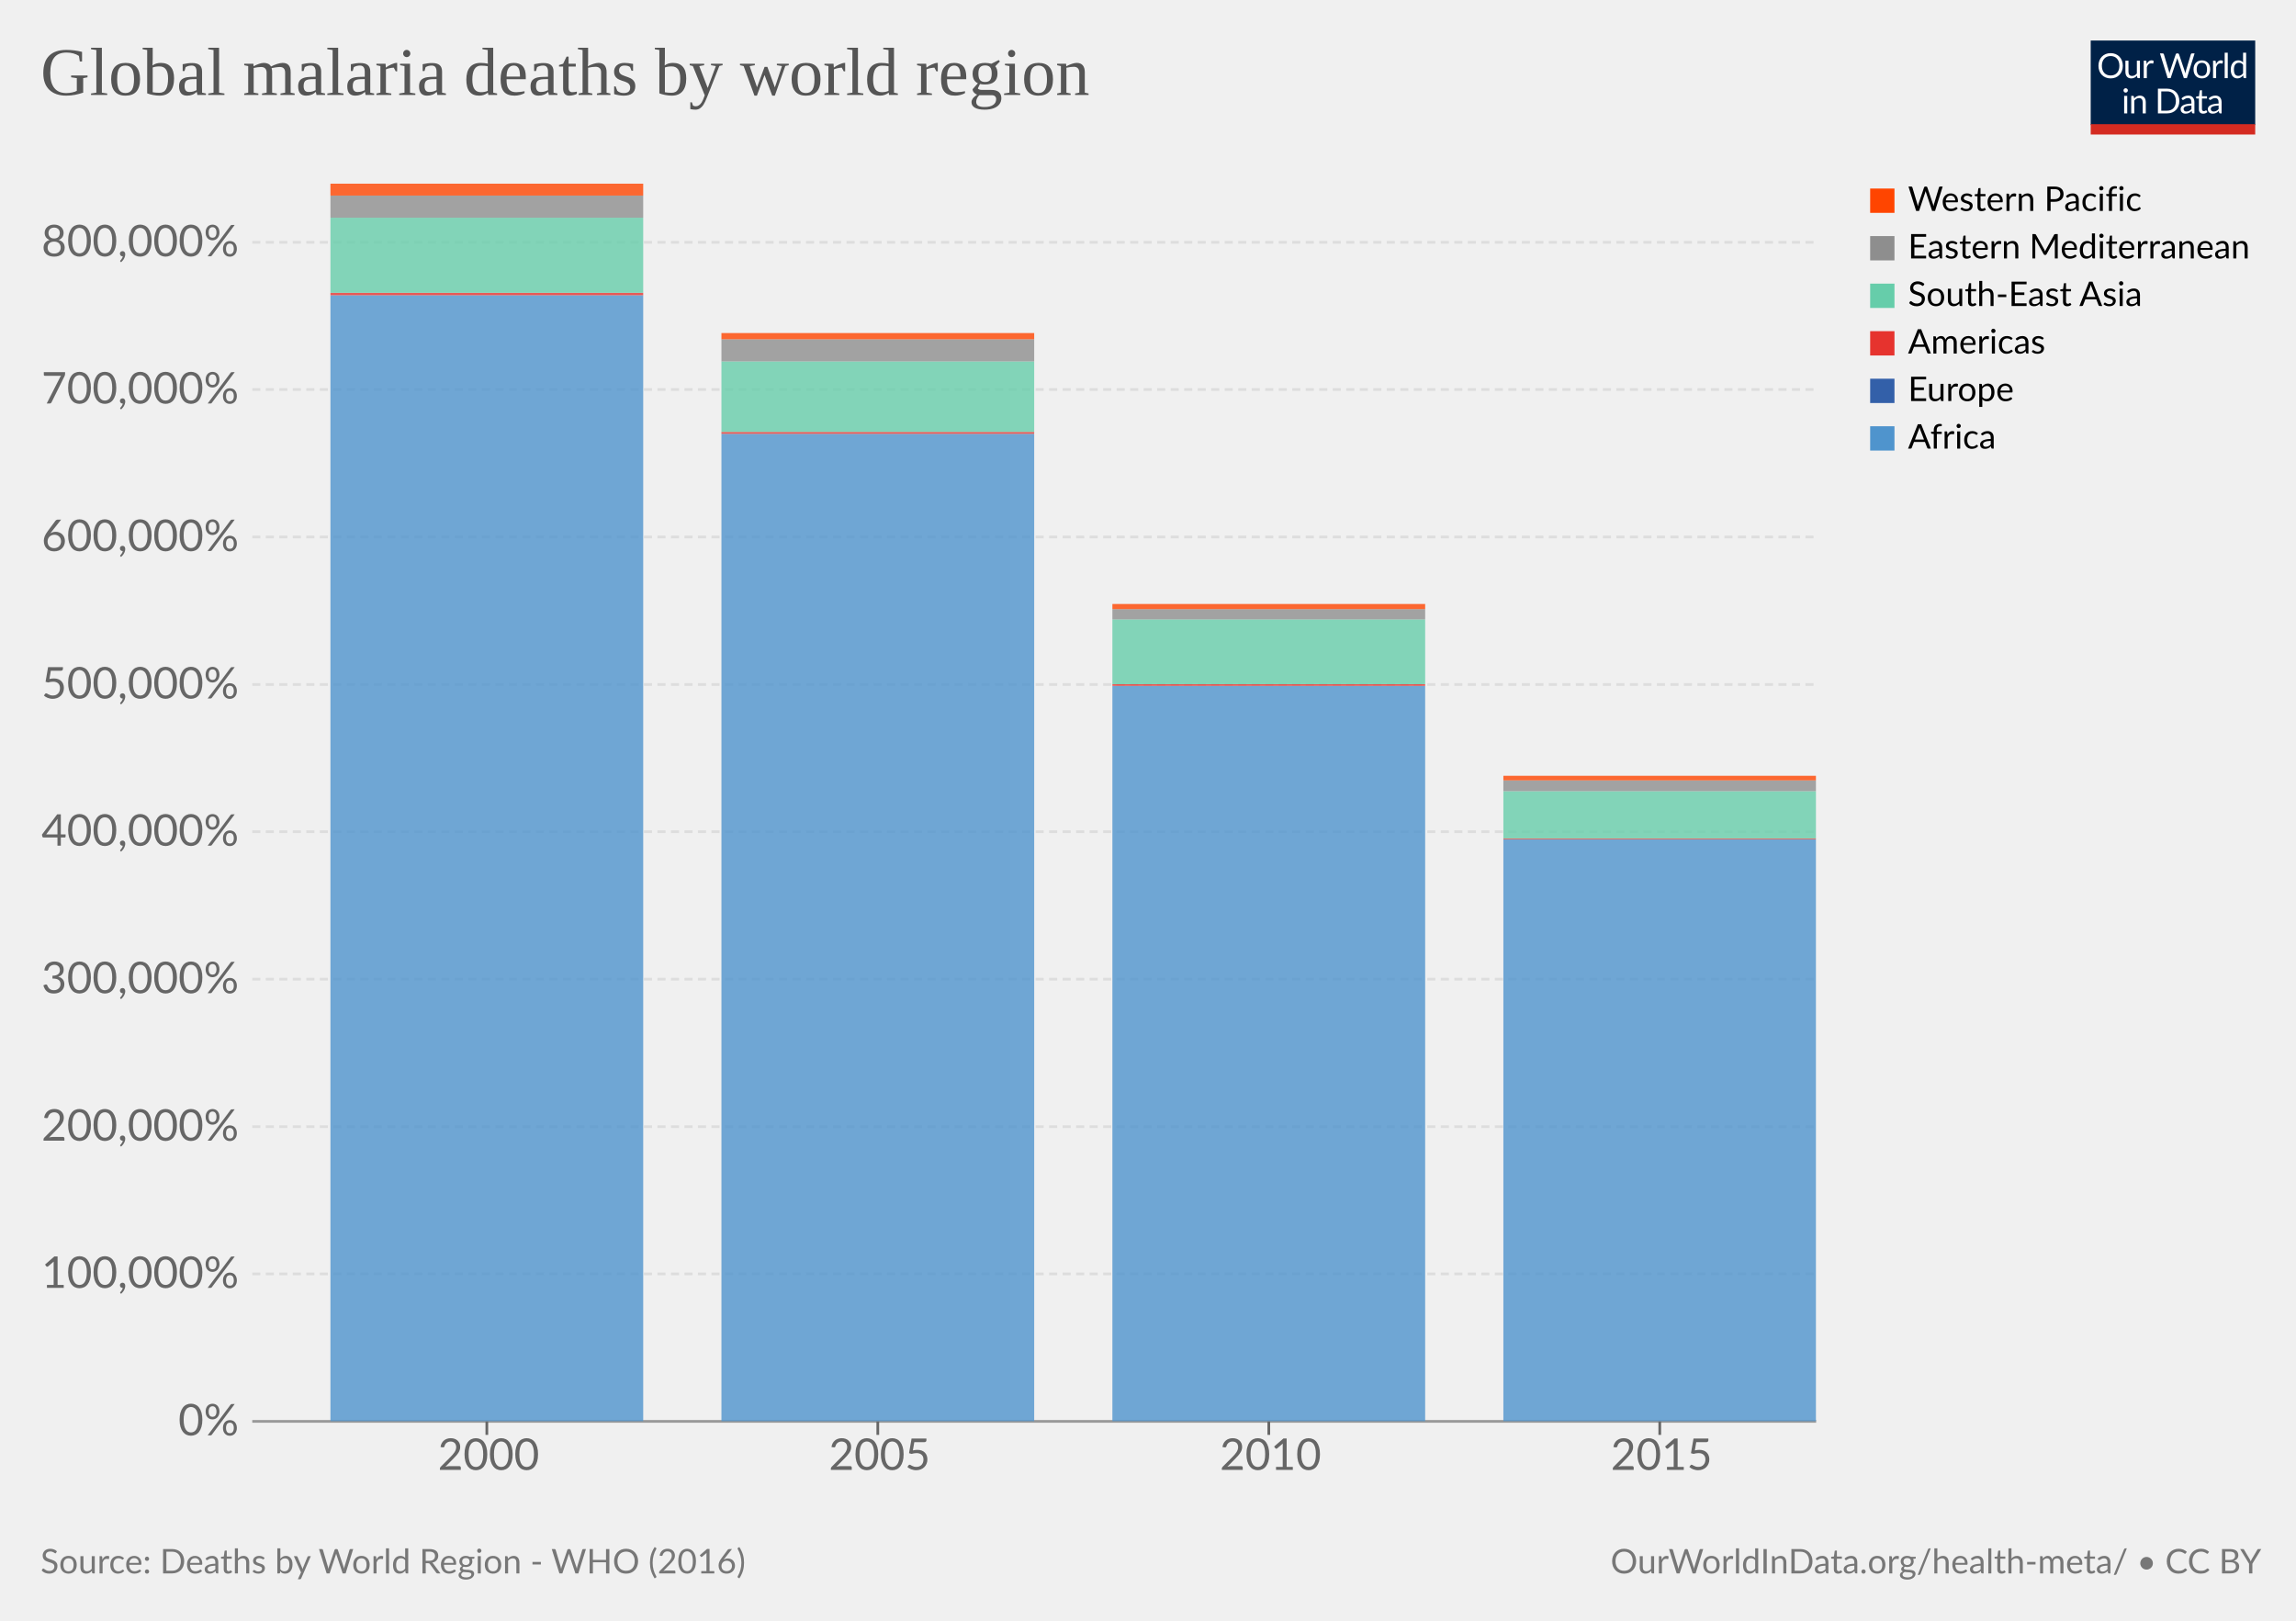
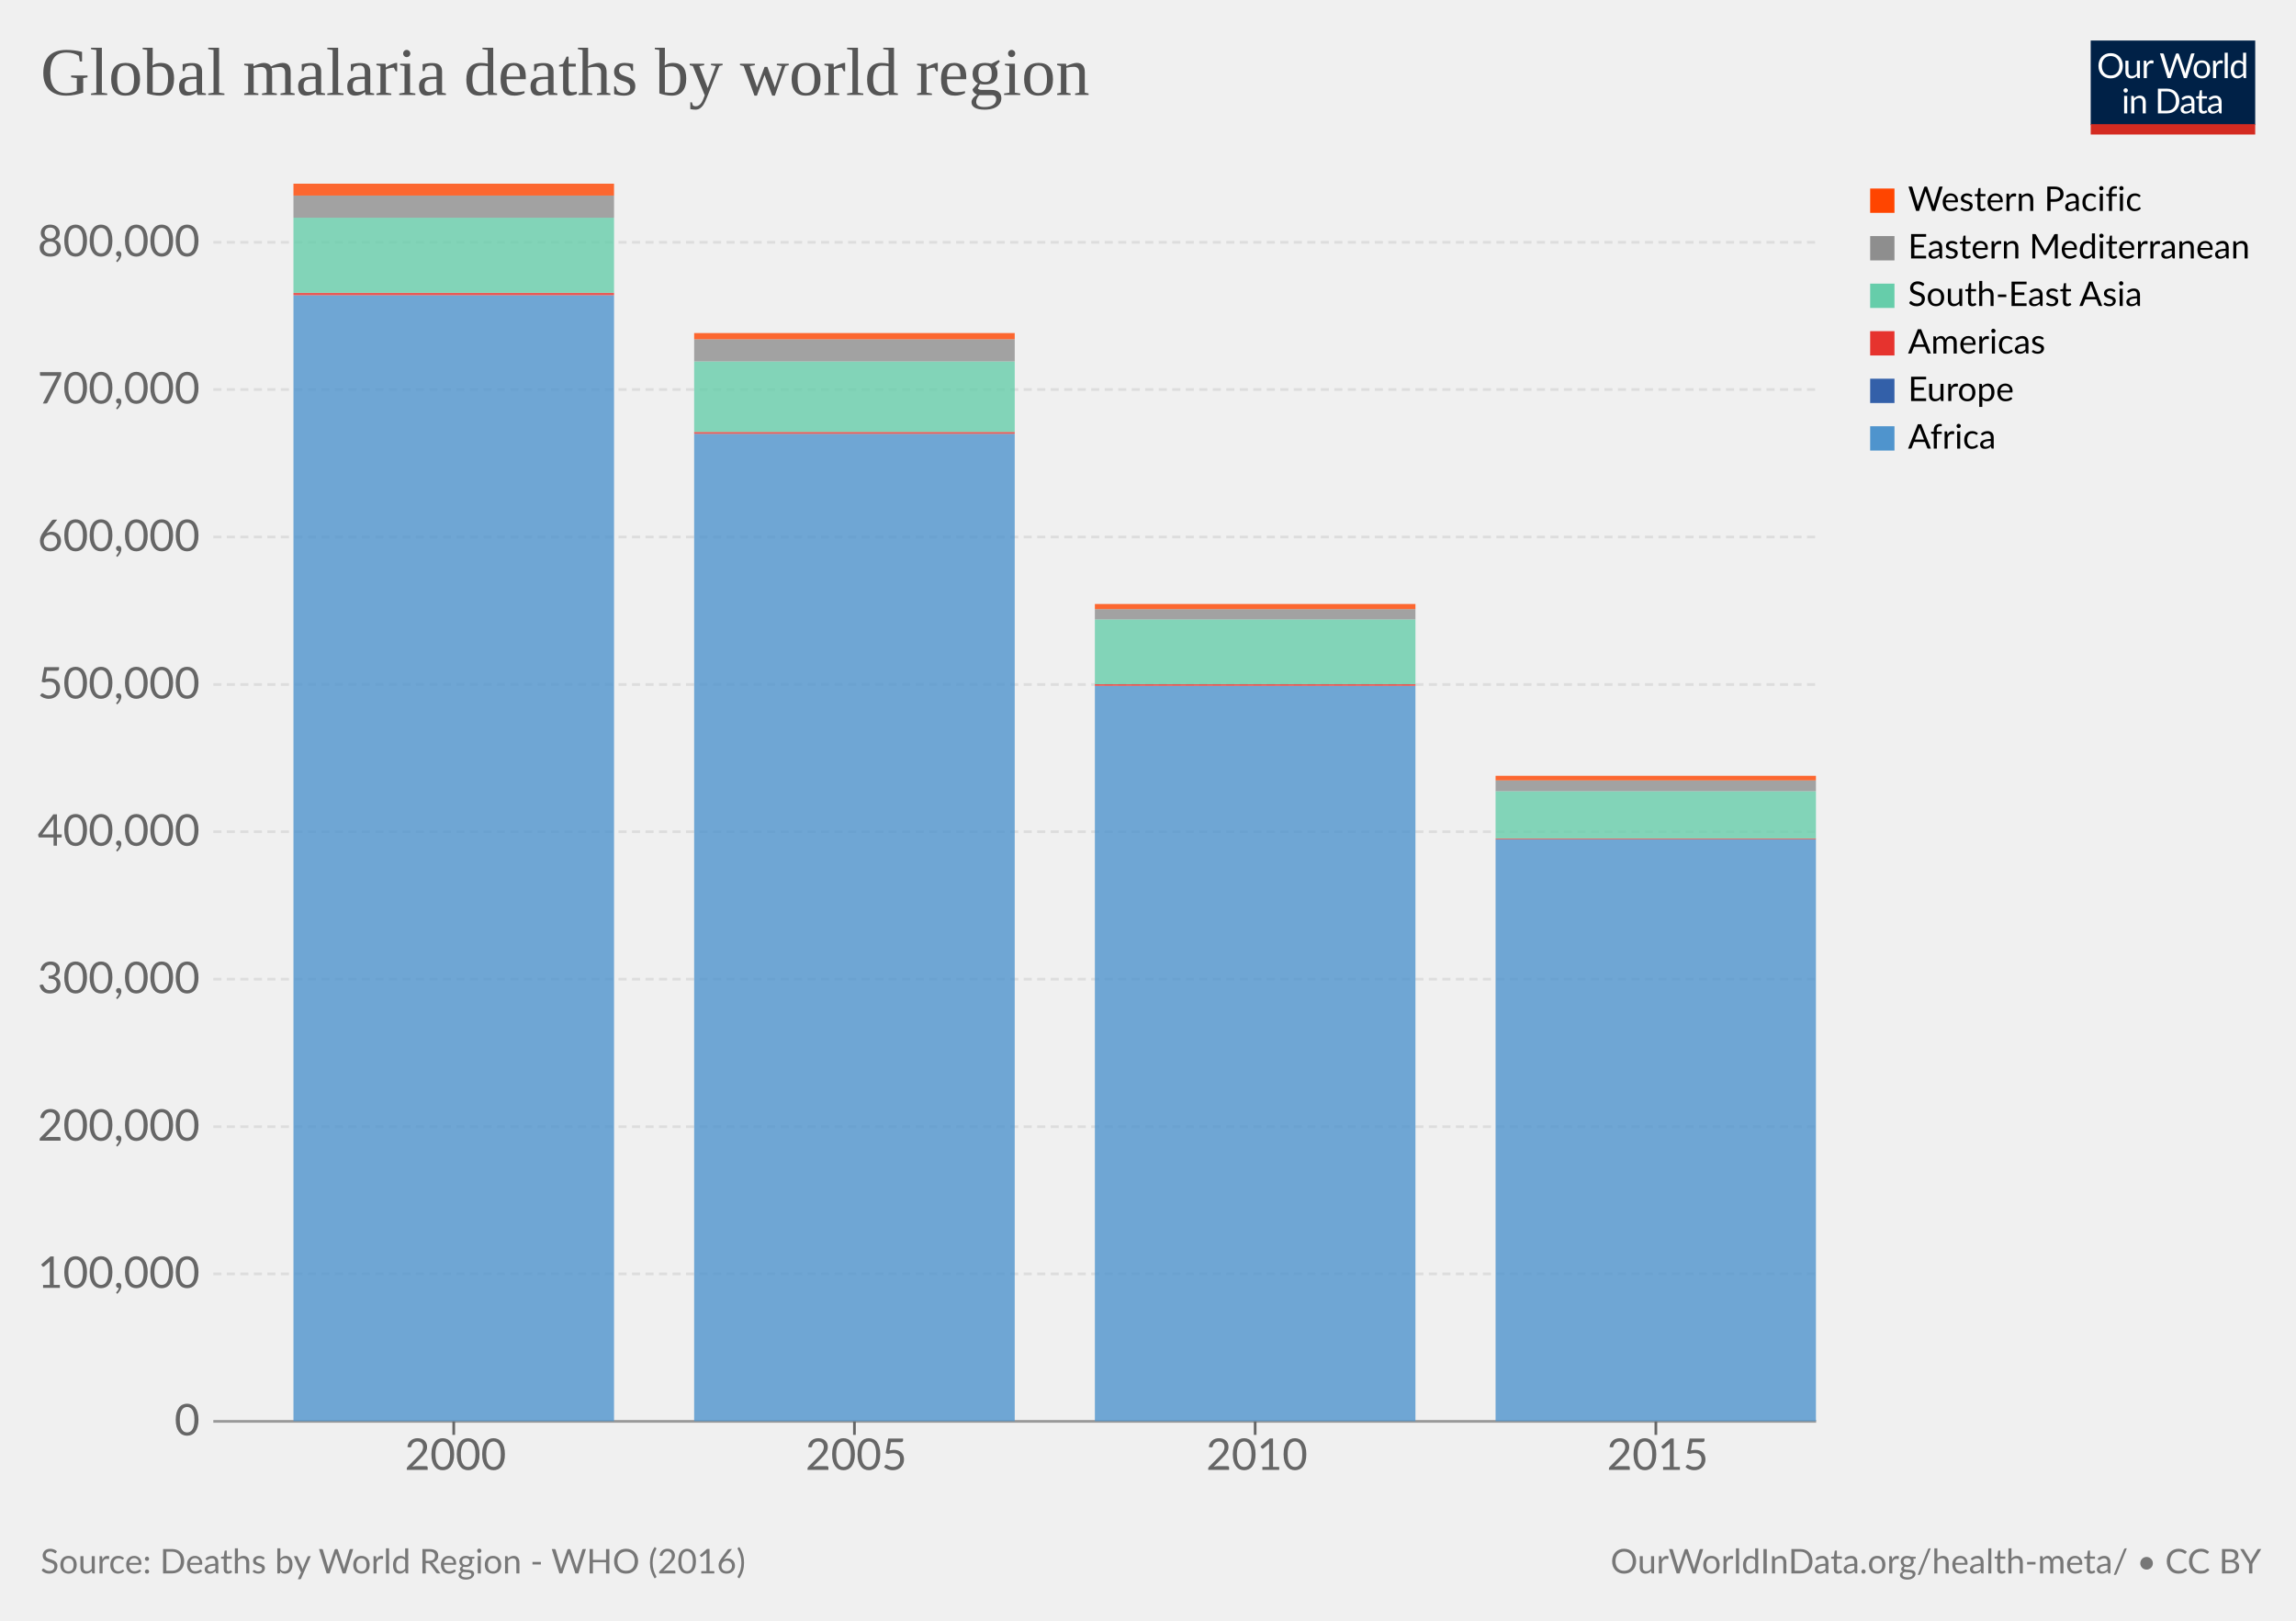
<svg xmlns="http://www.w3.org/2000/svg" version="1.1" style="background-color:#fff;-webkit-font-smoothing:antialiased" width="850" height="600" viewBox="0 0 850 600" font-family="Lato,'Helvetica Neue',Helvetica,Arial,sans-serif" font-size="18" text-rendering="geometricPrecision">
  <g class="HeaderView">
    <g transform="matrix(.29 0 0 .29 774 15)">
      <svg className="owidLog" width="210" height="120" viewBox="0 0 210 120" fill="none">
        <g clip-path="url(#clip0)">
          <path d="M0 0h210v107.89H0V0z" fill="#002147" />
          <path d="M40.98 32.25c0 2.36-.38 4.53-1.12 6.51a14.26 14.26 0 01-8.1 8.4c-1.9.78-4.02 1.17-6.34 1.17a16.6 16.6 0 01-6.33-1.17 14.31 14.31 0 01-8.08-8.4 18.29 18.29 0 01-1.12-6.51c0-2.36.38-4.53 1.12-6.5.75-1.97 1.8-3.67 3.17-5.1a14.32 14.32 0 014.9-3.34c1.92-.8 4.03-1.19 6.34-1.19 2.32 0 4.43.4 6.34 1.19 1.92.8 3.56 1.9 4.93 3.34a14.87 14.87 0 013.17 5.1 18.1 18.1 0 011.12 6.5zm-4.38 0c0-1.94-.26-3.68-.8-5.22a10.91 10.91 0 00-2.24-3.89 9.68 9.68 0 00-3.52-2.46 11.95 11.95 0 00-4.62-.86c-1.68 0-3.21.28-4.6.86a9.88 9.88 0 00-3.54 2.46 10.91 10.91 0 00-2.24 3.9c-.53 1.53-.8 3.27-.8 5.2 0 1.94.27 3.68.8 5.22a11.17 11.17 0 002.24 3.9 10.01 10.01 0 003.55 2.44c1.38.56 2.9.83 4.6.83s3.24-.27 4.61-.83a9.8 9.8 0 003.52-2.44 11.17 11.17 0 002.25-3.9c.53-1.54.8-3.28.8-5.21zm26.22-6.54V48H60.5c-.56 0-.9-.27-1.05-.81l-.31-2.4a12.45 12.45 0 01-3.26 2.6c-1.2.64-2.58.96-4.13.96-1.22 0-2.3-.2-3.24-.6a6.52 6.52 0 01-2.33-1.7 7.37 7.37 0 01-1.43-2.67c-.3-1.04-.46-2.2-.46-3.45V25.7h3.91v14.22c0 1.68.38 2.99 1.15 3.91.77.93 1.96 1.39 3.54 1.39 1.16 0 2.24-.27 3.23-.82a10.42 10.42 0 002.8-2.28V25.7h3.91zm8.61 4.47a9.94 9.94 0 012.6-3.56 5.64 5.64 0 013.76-1.3c.47 0 .92.05 1.34.15.44.1.83.27 1.17.49l-.3 2.92c-.09.37-.3.55-.66.55-.2 0-.5-.04-.9-.13a6.21 6.21 0 00-3.24.18 4.23 4.23 0 00-1.47.92c-.42.4-.81.9-1.17 1.5-.33.58-.64 1.26-.92 2.02V48H67.7V25.71h2.25c.42 0 .72.08.88.25.16.16.27.44.33.83l.26 3.39zm61.16-13.7L122.75 48h-3.82l-7.99-24.05a21.95 21.95 0 01-.42-1.58 38.36 38.36 0 01-.44 1.58L102.05 48h-3.83L88.4 16.47h3.54c.38 0 .7.1.95.29.26.2.43.43.5.73l6.52 21.9.28 1.28.29 1.46.3-1.46.38-1.27 7.41-21.91c.1-.25.26-.48.51-.69.27-.22.58-.33.95-.33h1.23c.38 0 .69.1.92.29a1.77 1.77 0 01.53.73l7.4 21.9a28.4 28.4 0 01.68 2.62 29.52 29.52 0 01.52-2.61l6.54-21.91a1.31 1.31 0 01.48-.7c.27-.21.58-.32.95-.32h3.32zm9.35 8.88c1.63 0 3.1.27 4.4.82a9.43 9.43 0 015.46 5.94c.5 1.4.74 2.98.74 4.73 0 1.76-.25 3.34-.74 4.75a9.43 9.43 0 01-5.46 5.92c-1.3.52-2.77.79-4.4.79-1.64 0-3.12-.27-4.44-.8a9.42 9.42 0 01-3.35-2.3c-.92-1-1.63-2.2-2.13-3.61-.49-1.41-.73-3-.73-4.75s.24-3.33.73-4.73c.5-1.43 1.2-2.64 2.13-3.63a9.4 9.4 0 013.35-2.31c1.32-.55 2.8-.82 4.44-.82zm0 19.89c2.2 0 3.84-.73 4.93-2.2 1.08-1.48 1.63-3.54 1.63-6.18 0-2.66-.55-4.72-1.63-6.2-1.09-1.49-2.73-2.23-4.93-2.23-1.12 0-2.09.2-2.93.57a5.71 5.71 0 00-2.06 1.65 7.5 7.5 0 00-1.24 2.67c-.26 1.04-.4 2.22-.4 3.54 0 2.64.55 4.7 1.64 6.18 1.1 1.47 2.76 2.2 4.99 2.2zm17.97-15.07a9.94 9.94 0 012.6-3.56 5.64 5.64 0 013.76-1.3c.47 0 .91.05 1.34.15.44.1.83.27 1.16.49l-.28 2.92c-.09.37-.31.55-.66.55-.2 0-.5-.04-.9-.13a6.2 6.2 0 00-3.24.18 4.23 4.23 0 00-1.47.92c-.43.4-.82.9-1.17 1.5a13.1 13.1 0 00-.92 2.02V48h-3.94V25.71h2.24c.43 0 .72.08.88.25.17.16.28.44.33.83l.27 3.39zm15.04-14.59V48h-3.92V15.6h3.92zm19.55 15.43a6.22 6.22 0 00-2.38-2.05 6.7 6.7 0 00-2.86-.6c-2.07 0-3.66.75-4.77 2.23-1.12 1.48-1.68 3.6-1.68 6.33 0 1.46.13 2.7.38 3.74a7.29 7.29 0 001.1 2.56 4.35 4.35 0 001.78 1.45c.7.3 1.5.46 2.4.46 1.29 0 2.41-.3 3.36-.88a9.6 9.6 0 002.67-2.49V31.02zm3.91-15.43V48h-2.33c-.56 0-.9-.27-1.06-.81l-.35-2.71a12.13 12.13 0 01-3.25 2.77 8.28 8.28 0 01-4.23 1.06 7.31 7.31 0 01-6.14-2.9c-.73-.96-1.3-2.15-1.69-3.57a18.35 18.35 0 01.07-9.48 11.29 11.29 0 011.89-3.7 8.7 8.7 0 017.06-3.34 7.96 7.96 0 016.12 2.62V15.59h3.91zM46.61 70.71V93H42.7V70.71h3.91zm.84-7c0 .39-.08.75-.24 1.09a2.81 2.81 0 01-1.52 1.47 2.67 2.67 0 01-2.16 0 2.9 2.9 0 01-1.45-1.47 2.67 2.67 0 010-2.16c.15-.35.35-.65.6-.9.25-.27.53-.47.85-.62a2.67 2.67 0 012.16 0c.35.15.65.35.9.62.27.25.47.55.62.9.16.34.24.7.24 1.08zm7.97 10.24c.49-.54 1-1.04 1.54-1.48a9.85 9.85 0 013.66-1.84 8.96 8.96 0 015.43.35c.94.4 1.72.97 2.33 1.71a7.36 7.36 0 011.43 2.67c.32 1.04.49 2.19.49 3.45V93h-3.94V78.81c0-1.69-.4-3-1.17-3.92-.76-.93-1.93-1.4-3.5-1.4a6.6 6.6 0 00-3.25.83c-1 .56-1.92 1.31-2.77 2.27V93h-3.94V70.71h2.35c.56 0 .9.28 1.04.82l.3 2.42zm57.7 3.3c0 2.36-.37 4.5-1.11 6.44a14.3 14.3 0 01-3.17 4.98 14.1 14.1 0 01-4.93 3.2c-1.9.76-4.02 1.13-6.33 1.13H85.8V61.47h11.77c2.31 0 4.42.39 6.33 1.15a13.8 13.8 0 018.1 8.18 17.75 17.75 0 011.12 6.45zm-4.37 0c0-1.94-.26-3.67-.8-5.2a10.94 10.94 0 00-2.23-3.87 9.57 9.57 0 00-3.53-2.42 12.23 12.23 0 00-4.61-.83h-7.5v24.62h7.5c1.7 0 3.24-.28 4.61-.84a9.7 9.7 0 003.53-2.4 10.94 10.94 0 002.24-3.87c.53-1.53.8-3.26.8-5.2zm19.8 5.72c-1.8.06-3.34.2-4.62.44-1.26.22-2.3.51-3.1.88-.8.36-1.37.8-1.74 1.3-.35.5-.53 1.05-.53 1.67 0 .58.1 1.1.3 1.52a3 3 0 00.76 1.05c.34.27.73.46 1.17.6a6.13 6.13 0 001.45.17 7.28 7.28 0 003.5-.81 11.95 11.95 0 002.82-2.2v-4.62zm-12.65-9.11a12.73 12.73 0 013.98-2.66c1.43-.59 3-.88 4.73-.88 1.25 0 2.36.2 3.33.61a6.81 6.81 0 013.94 4.38c.33 1.04.5 2.19.5 3.43V93h-1.74a1.8 1.8 0 01-.88-.18c-.2-.13-.36-.38-.48-.74l-.44-2.12-1.72 1.46a9.48 9.48 0 01-3.74 1.7c-.69.15-1.46.23-2.3.23-.87 0-1.69-.12-2.45-.35a5.34 5.34 0 01-3.34-2.93 6.64 6.64 0 01-.49-2.64c0-.88.25-1.72.73-2.53a6.33 6.33 0 012.35-2.17c1.09-.63 2.5-1.15 4.25-1.54 1.75-.41 3.89-.65 6.42-.7v-1.75c0-1.73-.37-3.03-1.12-3.91-.75-.9-1.84-1.34-3.28-1.34-.97 0-1.78.12-2.44.37-.64.23-1.2.5-1.7.81l-1.23.82c-.33.23-.67.35-1 .35-.27 0-.5-.07-.69-.2a2.1 2.1 0 01-.48-.53l-.7-1.25zm27.67 19.5c-1.76 0-3.12-.5-4.07-1.48-.94-.98-1.41-2.4-1.41-4.25V74h-2.68a.9.9 0 01-.6-.2c-.16-.14-.24-.36-.24-.66v-1.56l3.65-.46.9-6.89a.9.9 0 01.29-.52.88.88 0 01.62-.22H142v7.67h6.44V74H142v13.38c0 .94.22 1.63.68 2.09.45.45 1.04.68 1.76.68a3.21 3.21 0 001.85-.53l.55-.35c.16-.12.3-.18.41-.18.2 0 .4.13.55.38l1.15 1.87a7.45 7.45 0 01-2.44 1.5 8.53 8.53 0 01-2.95.52zm19.68-10.4c-1.8.07-3.34.21-4.62.45-1.26.22-2.3.51-3.1.88-.8.36-1.37.8-1.74 1.3-.35.5-.53 1.05-.53 1.67 0 .58.1 1.1.3 1.52a2.9 2.9 0 00.76 1.05c.34.27.73.46 1.17.6a6.13 6.13 0 001.45.17 7.3 7.3 0 003.5-.81 12.04 12.04 0 002.82-2.2v-4.62zm-12.65-9.1a12.72 12.72 0 013.99-2.66c1.42-.59 3-.88 4.72-.88 1.25 0 2.36.2 3.33.61a6.81 6.81 0 013.94 4.38c.33 1.04.5 2.19.5 3.43V93h-1.74a1.8 1.8 0 01-.88-.18c-.2-.13-.36-.38-.48-.74l-.44-2.12-1.72 1.46a9.48 9.48 0 01-3.74 1.7c-.69.15-1.46.23-2.3.23-.87 0-1.69-.12-2.45-.35a5.33 5.33 0 01-3.34-2.93 6.62 6.62 0 01-.49-2.64c0-.88.25-1.72.73-2.53a6.33 6.33 0 012.35-2.17c1.09-.63 2.5-1.15 4.25-1.54a31.2 31.2 0 016.42-.7v-1.75c0-1.73-.37-3.03-1.12-3.91-.75-.9-1.84-1.34-3.28-1.34-.97 0-1.78.12-2.44.37-.64.23-1.2.5-1.7.81l-1.22.82c-.34.23-.68.35-1.02.35-.26 0-.49-.07-.68-.2a1.88 1.88 0 01-.48-.53l-.7-1.25zM40.98 32.25c0 2.36-.38 4.53-1.12 6.51a14.26 14.26 0 01-8.1 8.4c-1.9.78-4.02 1.17-6.34 1.17a16.6 16.6 0 01-6.33-1.17 14.31 14.31 0 01-8.08-8.4 18.29 18.29 0 01-1.12-6.51c0-2.36.38-4.53 1.12-6.5.75-1.97 1.8-3.67 3.17-5.1a14.32 14.32 0 014.9-3.34c1.92-.8 4.03-1.19 6.34-1.19 2.32 0 4.43.4 6.34 1.19 1.92.8 3.56 1.9 4.93 3.34a14.87 14.87 0 013.17 5.1 18.1 18.1 0 011.12 6.5zm-4.38 0c0-1.94-.26-3.68-.8-5.22a10.91 10.91 0 00-2.24-3.89 9.68 9.68 0 00-3.52-2.46 11.95 11.95 0 00-4.62-.86c-1.68 0-3.21.28-4.6.86a9.88 9.88 0 00-3.54 2.46 10.91 10.91 0 00-2.24 3.9c-.53 1.53-.8 3.27-.8 5.2 0 1.94.27 3.68.8 5.22a11.17 11.17 0 002.24 3.9 10.01 10.01 0 003.55 2.44c1.38.56 2.9.83 4.6.83s3.24-.27 4.61-.83a9.8 9.8 0 003.52-2.44 11.17 11.17 0 002.25-3.9c.53-1.54.8-3.28.8-5.21zm26.22-6.54V48H60.5c-.56 0-.9-.27-1.05-.81l-.31-2.4a12.45 12.45 0 01-3.26 2.6c-1.2.64-2.58.96-4.13.96-1.22 0-2.3-.2-3.24-.6a6.52 6.52 0 01-2.33-1.7 7.37 7.37 0 01-1.43-2.67c-.3-1.04-.46-2.2-.46-3.45V25.7h3.91v14.22c0 1.68.38 2.99 1.15 3.91.77.93 1.96 1.39 3.54 1.39 1.16 0 2.24-.27 3.23-.82a10.42 10.42 0 002.8-2.28V25.7h3.91zm8.61 4.47a9.94 9.94 0 012.6-3.56 5.64 5.64 0 013.76-1.3c.47 0 .92.05 1.34.15.44.1.83.27 1.17.49l-.3 2.92c-.09.37-.3.55-.66.55-.2 0-.5-.04-.9-.13a6.21 6.21 0 00-3.24.18 4.23 4.23 0 00-1.47.92c-.42.4-.81.9-1.17 1.5-.33.58-.64 1.26-.92 2.02V48H67.7V25.71h2.25c.42 0 .72.08.88.25.16.16.27.44.33.83l.26 3.39zm61.16-13.7L122.75 48h-3.82l-7.99-24.05a21.95 21.95 0 01-.42-1.58 38.36 38.36 0 01-.44 1.58L102.05 48h-3.83L88.4 16.47h3.54c.38 0 .7.1.95.29.26.2.43.43.5.73l6.52 21.9.28 1.28.29 1.46.3-1.46.38-1.27 7.41-21.91c.1-.25.26-.48.51-.69.27-.22.58-.33.95-.33h1.23c.38 0 .69.1.92.29a1.77 1.77 0 01.53.73l7.4 21.9a28.4 28.4 0 01.68 2.62 29.52 29.52 0 01.52-2.61l6.54-21.91a1.31 1.31 0 01.48-.7c.27-.21.58-.32.95-.32h3.32zm9.35 8.88c1.63 0 3.1.27 4.4.82a9.43 9.43 0 015.46 5.94c.5 1.4.74 2.98.74 4.73 0 1.76-.25 3.34-.74 4.75a9.43 9.43 0 01-5.46 5.92c-1.3.52-2.77.79-4.4.79-1.64 0-3.12-.27-4.44-.8a9.42 9.42 0 01-3.35-2.3c-.92-1-1.63-2.2-2.13-3.61-.49-1.41-.73-3-.73-4.75s.24-3.33.73-4.73c.5-1.43 1.2-2.64 2.13-3.63a9.4 9.4 0 013.35-2.31c1.32-.55 2.8-.82 4.44-.82zm0 19.89c2.2 0 3.84-.73 4.93-2.2 1.08-1.48 1.63-3.54 1.63-6.18 0-2.66-.55-4.72-1.63-6.2-1.09-1.49-2.73-2.23-4.93-2.23-1.12 0-2.09.2-2.93.57a5.71 5.71 0 00-2.06 1.65 7.5 7.5 0 00-1.24 2.67c-.26 1.04-.4 2.22-.4 3.54 0 2.64.55 4.7 1.64 6.18 1.1 1.47 2.76 2.2 4.99 2.2zm17.97-15.07a9.94 9.94 0 012.6-3.56 5.64 5.64 0 013.76-1.3c.47 0 .91.05 1.34.15.44.1.83.27 1.16.49l-.28 2.92c-.09.37-.31.55-.66.55-.2 0-.5-.04-.9-.13a6.2 6.2 0 00-3.24.18 4.23 4.23 0 00-1.47.92c-.43.4-.82.9-1.17 1.5a13.1 13.1 0 00-.92 2.02V48h-3.94V25.71h2.24c.43 0 .72.08.88.25.17.16.28.44.33.83l.27 3.39zm15.04-14.59V48h-3.92V15.6h3.92zm19.55 15.43a6.22 6.22 0 00-2.38-2.05 6.7 6.7 0 00-2.86-.6c-2.07 0-3.66.75-4.77 2.23-1.12 1.48-1.68 3.6-1.68 6.33 0 1.46.13 2.7.38 3.74a7.29 7.29 0 001.1 2.56 4.35 4.35 0 001.78 1.45c.7.3 1.5.46 2.4.46 1.29 0 2.41-.3 3.36-.88a9.6 9.6 0 002.67-2.49V31.02zm3.91-15.43V48h-2.33c-.56 0-.9-.27-1.06-.81l-.35-2.71a12.13 12.13 0 01-3.25 2.77 8.28 8.28 0 01-4.23 1.06 7.31 7.31 0 01-6.14-2.9c-.73-.96-1.3-2.15-1.69-3.57a18.35 18.35 0 01.07-9.48 11.29 11.29 0 011.89-3.7 8.7 8.7 0 017.06-3.34 7.96 7.96 0 016.12 2.62V15.59h3.91zM46.61 70.71V93H42.7V70.71h3.91zm.84-7c0 .39-.08.75-.24 1.09a2.81 2.81 0 01-1.52 1.47 2.67 2.67 0 01-2.16 0 2.9 2.9 0 01-1.45-1.47 2.67 2.67 0 010-2.16c.15-.35.35-.65.6-.9.25-.27.53-.47.85-.62a2.67 2.67 0 012.16 0c.35.15.65.35.9.62.27.25.47.55.62.9.16.34.24.7.24 1.08zm7.97 10.24c.49-.54 1-1.04 1.54-1.48a9.85 9.85 0 013.66-1.84 8.96 8.96 0 015.43.35c.94.4 1.72.97 2.33 1.71a7.36 7.36 0 011.43 2.67c.32 1.04.49 2.19.49 3.45V93h-3.94V78.81c0-1.69-.4-3-1.17-3.92-.76-.93-1.93-1.4-3.5-1.4a6.6 6.6 0 00-3.25.83c-1 .56-1.92 1.31-2.77 2.27V93h-3.94V70.71h2.35c.56 0 .9.28 1.04.82l.3 2.42zm57.7 3.3c0 2.36-.37 4.5-1.11 6.44a14.3 14.3 0 01-3.17 4.98 14.1 14.1 0 01-4.93 3.2c-1.9.76-4.02 1.13-6.33 1.13H85.8V61.47h11.77c2.31 0 4.42.39 6.33 1.15a13.8 13.8 0 018.1 8.18 17.75 17.75 0 011.12 6.45zm-4.37 0c0-1.94-.26-3.67-.8-5.2a10.94 10.94 0 00-2.23-3.87 9.57 9.57 0 00-3.53-2.42 12.23 12.23 0 00-4.61-.83h-7.5v24.62h7.5c1.7 0 3.24-.28 4.61-.84a9.7 9.7 0 003.53-2.4 10.94 10.94 0 002.24-3.87c.53-1.53.8-3.26.8-5.2zm19.8 5.72c-1.8.06-3.34.2-4.62.44-1.26.22-2.3.51-3.1.88-.8.36-1.37.8-1.74 1.3-.35.5-.53 1.05-.53 1.67 0 .58.1 1.1.3 1.52a3 3 0 00.76 1.05c.34.27.73.46 1.17.6a6.13 6.13 0 001.45.17 7.28 7.28 0 003.5-.81 11.95 11.95 0 002.82-2.2v-4.62zm-12.65-9.11a12.73 12.73 0 013.98-2.66c1.43-.59 3-.88 4.73-.88 1.25 0 2.36.2 3.33.61a6.81 6.81 0 013.94 4.38c.33 1.04.5 2.19.5 3.43V93h-1.74a1.8 1.8 0 01-.88-.18c-.2-.13-.36-.38-.48-.74l-.44-2.12-1.72 1.46a9.48 9.48 0 01-3.74 1.7c-.69.15-1.46.23-2.3.23-.87 0-1.69-.12-2.45-.35a5.34 5.34 0 01-3.34-2.93 6.64 6.64 0 01-.49-2.64c0-.88.25-1.72.73-2.53a6.33 6.33 0 012.35-2.17c1.09-.63 2.5-1.15 4.25-1.54 1.75-.41 3.89-.65 6.42-.7v-1.75c0-1.73-.37-3.03-1.12-3.91-.75-.9-1.84-1.34-3.28-1.34-.97 0-1.78.12-2.44.37-.64.23-1.2.5-1.7.81l-1.23.82c-.33.23-.67.35-1 .35-.27 0-.5-.07-.69-.2a2.1 2.1 0 01-.48-.53l-.7-1.25zm27.67 19.5c-1.76 0-3.12-.5-4.07-1.48-.94-.98-1.41-2.4-1.41-4.25V74h-2.68a.9.9 0 01-.6-.2c-.16-.14-.24-.36-.24-.66v-1.56l3.65-.46.9-6.89a.9.9 0 01.29-.52.88.88 0 01.62-.22H142v7.67h6.44V74H142v13.38c0 .94.22 1.63.68 2.09.45.45 1.04.68 1.76.68a3.21 3.21 0 001.85-.53l.55-.35c.16-.12.3-.18.41-.18.2 0 .4.13.55.38l1.15 1.87a7.45 7.45 0 01-2.44 1.5 8.53 8.53 0 01-2.95.52zm19.68-10.4c-1.8.07-3.34.21-4.62.45-1.26.22-2.3.51-3.1.88-.8.36-1.37.8-1.74 1.3-.35.5-.53 1.05-.53 1.67 0 .58.1 1.1.3 1.52a2.9 2.9 0 00.76 1.05c.34.27.73.46 1.17.6a6.13 6.13 0 001.45.17 7.3 7.3 0 003.5-.81 12.04 12.04 0 002.82-2.2v-4.62zm-12.65-9.1a12.72 12.72 0 013.99-2.66c1.42-.59 3-.88 4.72-.88 1.25 0 2.36.2 3.33.61a6.81 6.81 0 013.94 4.38c.33 1.04.5 2.19.5 3.43V93h-1.74a1.8 1.8 0 01-.88-.18c-.2-.13-.36-.38-.48-.74l-.44-2.12-1.72 1.46a9.48 9.48 0 01-3.74 1.7c-.69.15-1.46.23-2.3.23-.87 0-1.69-.12-2.45-.35a5.33 5.33 0 01-3.34-2.93 6.62 6.62 0 01-.49-2.64c0-.88.25-1.72.73-2.53a6.33 6.33 0 012.35-2.17c1.09-.63 2.5-1.15 4.25-1.54a31.2 31.2 0 016.42-.7v-1.75c0-1.73-.37-3.03-1.12-3.91-.75-.9-1.84-1.34-3.28-1.34-.97 0-1.78.12-2.44.37-.64.23-1.2.5-1.7.81l-1.22.82c-.34.23-.68.35-1.02.35-.26 0-.49-.07-.68-.2a1.88 1.88 0 01-.48-.53l-.7-1.25zM40.98 32.25c0 2.36-.38 4.53-1.12 6.51a14.26 14.26 0 01-8.1 8.4c-1.9.78-4.02 1.17-6.34 1.17a16.6 16.6 0 01-6.33-1.17 14.31 14.31 0 01-8.08-8.4 18.29 18.29 0 01-1.12-6.51c0-2.36.38-4.53 1.12-6.5.75-1.97 1.8-3.67 3.17-5.1a14.32 14.32 0 014.9-3.34c1.92-.8 4.03-1.19 6.34-1.19 2.32 0 4.43.4 6.34 1.19 1.92.8 3.56 1.9 4.93 3.34a14.87 14.87 0 013.17 5.1 18.1 18.1 0 011.12 6.5zm-4.38 0c0-1.94-.26-3.68-.8-5.22a10.91 10.91 0 00-2.24-3.89 9.68 9.68 0 00-3.52-2.46 11.95 11.95 0 00-4.62-.86c-1.68 0-3.21.28-4.6.86a9.88 9.88 0 00-3.54 2.46 10.91 10.91 0 00-2.24 3.9c-.53 1.53-.8 3.27-.8 5.2 0 1.94.27 3.68.8 5.22a11.17 11.17 0 002.24 3.9 10.01 10.01 0 003.55 2.44c1.38.56 2.9.83 4.6.83s3.24-.27 4.61-.83a9.8 9.8 0 003.52-2.44 11.17 11.17 0 002.25-3.9c.53-1.54.8-3.28.8-5.21zm26.22-6.54V48H60.5c-.56 0-.9-.27-1.05-.81l-.31-2.4a12.45 12.45 0 01-3.26 2.6c-1.2.64-2.58.96-4.13.96-1.22 0-2.3-.2-3.24-.6a6.52 6.52 0 01-2.33-1.7 7.37 7.37 0 01-1.43-2.67c-.3-1.04-.46-2.2-.46-3.45V25.7h3.91v14.22c0 1.68.38 2.99 1.15 3.91.77.93 1.96 1.39 3.54 1.39 1.16 0 2.24-.27 3.23-.82a10.42 10.42 0 002.8-2.28V25.7h3.91zm8.61 4.47a9.94 9.94 0 012.6-3.56 5.64 5.64 0 013.76-1.3c.47 0 .92.05 1.34.15.44.1.83.27 1.17.49l-.3 2.92c-.09.37-.3.55-.66.55-.2 0-.5-.04-.9-.13a6.21 6.21 0 00-3.24.18 4.23 4.23 0 00-1.47.92c-.42.4-.81.9-1.17 1.5-.33.58-.64 1.26-.92 2.02V48H67.7V25.71h2.25c.42 0 .72.08.88.25.16.16.27.44.33.83l.26 3.39zm61.16-13.7L122.75 48h-3.82l-7.99-24.05a21.95 21.95 0 01-.42-1.58 38.36 38.36 0 01-.44 1.58L102.05 48h-3.83L88.4 16.47h3.54c.38 0 .7.1.95.29.26.2.43.43.5.73l6.52 21.9.28 1.28.29 1.46.3-1.46.38-1.27 7.41-21.91c.1-.25.26-.48.51-.69.27-.22.58-.33.95-.33h1.23c.38 0 .69.1.92.29a1.77 1.77 0 01.53.73l7.4 21.9a28.4 28.4 0 01.68 2.62 29.52 29.52 0 01.52-2.61l6.54-21.91a1.31 1.31 0 01.48-.7c.27-.21.58-.32.95-.32h3.32zm9.35 8.88c1.63 0 3.1.27 4.4.82a9.43 9.43 0 015.46 5.94c.5 1.4.74 2.98.74 4.73 0 1.76-.25 3.34-.74 4.75a9.43 9.43 0 01-5.46 5.92c-1.3.52-2.77.79-4.4.79-1.64 0-3.12-.27-4.44-.8a9.42 9.42 0 01-3.35-2.3c-.92-1-1.63-2.2-2.13-3.61-.49-1.41-.73-3-.73-4.75s.24-3.33.73-4.73c.5-1.43 1.2-2.64 2.13-3.63a9.4 9.4 0 013.35-2.31c1.32-.55 2.8-.82 4.44-.82zm0 19.89c2.2 0 3.84-.73 4.93-2.2 1.08-1.48 1.63-3.54 1.63-6.18 0-2.66-.55-4.72-1.63-6.2-1.09-1.49-2.73-2.23-4.93-2.23-1.12 0-2.09.2-2.93.57a5.71 5.71 0 00-2.06 1.65 7.5 7.5 0 00-1.24 2.67c-.26 1.04-.4 2.22-.4 3.54 0 2.64.55 4.7 1.64 6.18 1.1 1.47 2.76 2.2 4.99 2.2zm17.97-15.07a9.94 9.94 0 012.6-3.56 5.64 5.64 0 013.76-1.3c.47 0 .91.05 1.34.15.44.1.83.27 1.16.49l-.28 2.92c-.09.37-.31.55-.66.55-.2 0-.5-.04-.9-.13a6.2 6.2 0 00-3.24.18 4.23 4.23 0 00-1.47.92c-.43.4-.82.9-1.17 1.5a13.1 13.1 0 00-.92 2.02V48h-3.94V25.71h2.24c.43 0 .72.08.88.25.17.16.28.44.33.83l.27 3.39zm15.04-14.59V48h-3.92V15.6h3.92zm19.55 15.43a6.22 6.22 0 00-2.38-2.05 6.7 6.7 0 00-2.86-.6c-2.07 0-3.66.75-4.77 2.23-1.12 1.48-1.68 3.6-1.68 6.33 0 1.46.13 2.7.38 3.74a7.29 7.29 0 001.1 2.56 4.35 4.35 0 001.78 1.45c.7.3 1.5.46 2.4.46 1.29 0 2.41-.3 3.36-.88a9.6 9.6 0 002.67-2.49V31.02zm3.91-15.43V48h-2.33c-.56 0-.9-.27-1.06-.81l-.35-2.71a12.13 12.13 0 01-3.25 2.77 8.28 8.28 0 01-4.23 1.06 7.31 7.31 0 01-6.14-2.9c-.73-.96-1.3-2.15-1.69-3.57a18.35 18.35 0 01.07-9.48 11.29 11.29 0 011.89-3.7 8.7 8.7 0 017.06-3.34 7.96 7.96 0 016.12 2.62V15.59h3.91zM46.61 70.71V93H42.7V70.71h3.91zm.84-7c0 .39-.08.75-.24 1.09a2.81 2.81 0 01-1.52 1.47 2.67 2.67 0 01-2.16 0 2.9 2.9 0 01-1.45-1.47 2.67 2.67 0 010-2.16c.15-.35.35-.65.6-.9.25-.27.53-.47.85-.62a2.67 2.67 0 012.16 0c.35.15.65.35.9.62.27.25.47.55.62.9.16.34.24.7.24 1.08zm7.97 10.24c.49-.54 1-1.04 1.54-1.48a9.85 9.85 0 013.66-1.84 8.96 8.96 0 015.43.35c.94.4 1.72.97 2.33 1.71a7.36 7.36 0 011.43 2.67c.32 1.04.49 2.19.49 3.45V93h-3.94V78.81c0-1.69-.4-3-1.17-3.92-.76-.93-1.93-1.4-3.5-1.4a6.6 6.6 0 00-3.25.83c-1 .56-1.92 1.31-2.77 2.27V93h-3.94V70.71h2.35c.56 0 .9.28 1.04.82l.3 2.42zm57.7 3.3c0 2.36-.37 4.5-1.11 6.44a14.3 14.3 0 01-3.17 4.98 14.1 14.1 0 01-4.93 3.2c-1.9.76-4.02 1.13-6.33 1.13H85.8V61.47h11.77c2.31 0 4.42.39 6.33 1.15a13.8 13.8 0 018.1 8.18 17.75 17.75 0 011.12 6.45zm-4.37 0c0-1.94-.26-3.67-.8-5.2a10.94 10.94 0 00-2.23-3.87 9.57 9.57 0 00-3.53-2.42 12.23 12.23 0 00-4.61-.83h-7.5v24.62h7.5c1.7 0 3.24-.28 4.61-.84a9.7 9.7 0 003.53-2.4 10.94 10.94 0 002.24-3.87c.53-1.53.8-3.26.8-5.2zm19.8 5.72c-1.8.06-3.34.2-4.62.44-1.26.22-2.3.51-3.1.88-.8.36-1.37.8-1.74 1.3-.35.5-.53 1.05-.53 1.67 0 .58.1 1.1.3 1.52a3 3 0 00.76 1.05c.34.27.73.46 1.17.6a6.13 6.13 0 001.45.17 7.28 7.28 0 003.5-.81 11.95 11.95 0 002.82-2.2v-4.62zm-12.65-9.11a12.73 12.73 0 013.98-2.66c1.43-.59 3-.88 4.73-.88 1.25 0 2.36.2 3.33.61a6.81 6.81 0 013.94 4.38c.33 1.04.5 2.19.5 3.43V93h-1.74a1.8 1.8 0 01-.88-.18c-.2-.13-.36-.38-.48-.74l-.44-2.12-1.72 1.46a9.48 9.48 0 01-3.74 1.7c-.69.15-1.46.23-2.3.23-.87 0-1.69-.12-2.45-.35a5.34 5.34 0 01-3.34-2.93 6.64 6.64 0 01-.49-2.64c0-.88.25-1.72.73-2.53a6.33 6.33 0 012.35-2.17c1.09-.63 2.5-1.15 4.25-1.54 1.75-.41 3.89-.65 6.42-.7v-1.75c0-1.73-.37-3.03-1.12-3.91-.75-.9-1.84-1.34-3.28-1.34-.97 0-1.78.12-2.44.37-.64.23-1.2.5-1.7.81l-1.23.82c-.33.23-.67.35-1 .35-.27 0-.5-.07-.69-.2a2.1 2.1 0 01-.48-.53l-.7-1.25zm27.67 19.5c-1.76 0-3.12-.5-4.07-1.48-.94-.98-1.41-2.4-1.41-4.25V74h-2.68a.9.9 0 01-.6-.2c-.16-.14-.24-.36-.24-.66v-1.56l3.65-.46.9-6.89a.9.9 0 01.29-.52.88.88 0 01.62-.22H142v7.67h6.44V74H142v13.38c0 .94.22 1.63.68 2.09.45.45 1.04.68 1.76.68a3.21 3.21 0 001.85-.53l.55-.35c.16-.12.3-.18.41-.18.2 0 .4.13.55.38l1.15 1.87a7.45 7.45 0 01-2.44 1.5 8.53 8.53 0 01-2.95.52zm19.68-10.4c-1.8.07-3.34.21-4.62.45-1.26.22-2.3.51-3.1.88-.8.36-1.37.8-1.74 1.3-.35.5-.53 1.05-.53 1.67 0 .58.1 1.1.3 1.52a2.9 2.9 0 00.76 1.05c.34.27.73.46 1.17.6a6.13 6.13 0 001.45.17 7.3 7.3 0 003.5-.81 12.04 12.04 0 002.82-2.2v-4.62zm-12.65-9.1a12.72 12.72 0 013.99-2.66c1.42-.59 3-.88 4.72-.88 1.25 0 2.36.2 3.33.61a6.81 6.81 0 013.94 4.38c.33 1.04.5 2.19.5 3.43V93h-1.74a1.8 1.8 0 01-.88-.18c-.2-.13-.36-.38-.48-.74l-.44-2.12-1.72 1.46a9.48 9.48 0 01-3.74 1.7c-.69.15-1.46.23-2.3.23-.87 0-1.69-.12-2.45-.35a5.33 5.33 0 01-3.34-2.93 6.62 6.62 0 01-.49-2.64c0-.88.25-1.72.73-2.53a6.33 6.33 0 012.35-2.17c1.09-.63 2.5-1.15 4.25-1.54a31.2 31.2 0 016.42-.7v-1.75c0-1.73-.37-3.03-1.12-3.91-.75-.9-1.84-1.34-3.28-1.34-.97 0-1.78.12-2.44.37-.64.23-1.2.5-1.7.81l-1.22.82c-.34.23-.68.35-1.02.35-.26 0-.49-.07-.68-.2a1.88 1.88 0 01-.48-.53l-.7-1.25z" fill="#fff" />
          <path fill="#D42B21" d="M0 106.79h210V120H0z" />
        </g>
        <defs>
          <clipPath id="clip0">
            <path fill="#fff" d="M0 0h210v120H0z" />
          </clipPath>
        </defs>
      </svg>
    </g>
    <a href="https://ourworldindata.org/grapher/global-malaria-deaths-by-world-region-barchart" target="_blank" rel="noopener" font-family="&quot;Playfair Display&quot;,Georgia,&quot;Times New Roman&quot;,serif">
      <text font-size="25.2" x="15" y="35.2" fill="#555">
        <tspan x="15" y="35.16">Global malaria deaths by world region</tspan>
      </text>
    </a>
  </g>
  <g class="StackedBarChart" width="820" height="479.4">
    <defs>
      <clipPath id="a">
-         <path d="M93.39 68h578.97v458.2H93.39z" />
+         <path d="M78.97 68h593.39v458.2H78.97z" />
      </clipPath>
    </defs>
    <g class="VerticalAxis" text-anchor="end" fill="#666" font-size="16.2">
-       <text x="88.39" y="526.2" dy=".32em">0%</text>
-       <text x="88.39" y="471.6" dy=".32em">100,000%</text>
-       <text x="88.39" y="417.1" dy=".32em">200,000%</text>
-       <text x="88.39" y="362.5" dy=".32em">300,000%</text>
-       <text x="88.39" y="307.9" dy=".32em">400,000%</text>
-       <text x="88.39" y="253.4" dy=".32em">500,000%</text>
-       <text x="88.39" y="198.8" dy=".32em">600,000%</text>
-       <text x="88.39" y="144.2" dy=".32em">700,000%</text>
-       <text x="88.39" y="89.7" dy=".32em">800,000%</text>
+       <text x="73.97" y="526.2" dy=".32em">0</text>
+       <text x="73.97" y="471.6" dy=".32em">100,000</text>
+       <text x="73.97" y="417.1" dy=".32em">200,000</text>
+       <text x="73.97" y="362.5" dy=".32em">300,000</text>
+       <text x="73.97" y="307.9" dy=".32em">400,000</text>
+       <text x="73.97" y="253.4" dy=".32em">500,000</text>
+       <text x="73.97" y="198.8" dy=".32em">600,000</text>
+       <text x="73.97" y="144.2" dy=".32em">700,000</text>
+       <text x="73.97" y="89.7" dy=".32em">800,000</text>
    </g>
    <g class="AxisGridLines horizontalLines">
-       <path stroke="#999" d="M93.39 526.2h578.96" />
-       <path stroke="#ddd" stroke-dasharray="3,2" d="M93.39 471.6h578.96M93.39 417.1h578.96M93.39 362.5h578.96M93.39 307.9h578.96M93.39 253.4h578.96M93.39 198.8h578.96M93.39 144.2h578.96M93.39 89.7h578.96" />
+       <path stroke="#999" d="M78.97 526.2h593.38" />
+       <path stroke="#ddd" stroke-dasharray="3,2" d="M78.97 471.6h593.38M78.97 417.1h593.38M78.97 362.5h593.38M78.97 307.9h593.38M78.97 253.4h593.38M78.97 198.8h593.38M78.97 144.2h593.38M78.97 89.7h593.38" />
    </g>
-     <path stroke="#666" d="M180.23 526.2v5M324.97 526.2v5M469.72 526.2v5M614.46 526.2v5" />
+     <path stroke="#666" d="M167.98 526.2v5M316.32 526.2v5M464.67 526.2v5M613.02 526.2v5" />
    <g fill="#666" font-size="16.2">
-       <text x="162.09" y="544.16">2000</text>
-       <text x="306.83" y="544.16">2005</text>
-       <text x="451.57" y="544.16">2010</text>
-       <text x="596.31" y="544.16">2015</text>
+       <text x="149.83" y="544.16">2000</text>
+       <text x="298.18" y="544.16">2005</text>
+       <text x="446.52" y="544.16">2010</text>
+       <text x="594.87" y="544.16">2015</text>
    </g>
    <g clip-path="url(#a)">
      <g class="Africa-segments" fill="#4F94CD">
-         <path opacity=".8" d="M122.33 109.3h115.79v416.9H122.33zM267.08 160.6h115.79v365.6H267.08zM411.82 253.9h115.79v272.3H411.82zM556.56 310.7h115.79v215.5H556.56z" />
+         <path opacity=".8" d="M108.64 109.3h118.68v416.9H108.64zM256.98 160.6h118.68v365.6H256.98zM405.33 253.9h118.68v272.3H405.33zM553.68 310.7h118.68v215.5H553.68z" />
      </g>
      <g class="Americas-segments" fill="#e6332e">
-         <path opacity=".8" d="M122.33 108.4h115.79v.9H122.33zM267.08 159.9h115.79v.7H267.08zM411.82 253.3h115.79v.6H411.82zM556.56 310.4h115.79v.3H556.56z" />
+         <path opacity=".8" d="M108.64 108.4h118.68v.9H108.64zM256.98 159.9h118.68v.7H256.98zM405.33 253.3h118.68v.6H405.33zM553.68 310.4h118.68v.3H553.68z" />
      </g>
      <g class="South__002dEast-Asia-segments" fill="#66CDAA">
-         <path opacity=".8" d="M122.33 80.6h115.79v27.8H122.33zM267.08 133.8h115.79v26.1H267.08zM411.82 229.3h115.79v24H411.82zM556.56 292.9h115.79v17.5H556.56z" />
+         <path opacity=".8" d="M108.64 80.6h118.68v27.8H108.64zM256.98 133.8h118.68v26.1H256.98zM405.33 229.3h118.68v24H405.33zM553.68 292.9h118.68v17.5H553.68z" />
      </g>
      <g class="Eastern-Mediterranean-segments" fill="#8E8E8E">
-         <path opacity=".8" d="M122.33 72.4h115.79v8.2H122.33zM267.08 125.6h115.79v8.2H267.08zM411.82 225.5h115.79v3.8H411.82zM556.56 288.9h115.79v4H556.56z" />
+         <path opacity=".8" d="M108.64 72.4h118.68v8.2H108.64zM256.98 125.6h118.68v8.2H256.98zM405.33 225.5h118.68v3.8H405.33zM553.68 288.9h118.68v4H553.68z" />
      </g>
      <g class="Western-Pacific-segments" fill="#FF4500">
-         <path opacity=".8" d="M122.33 68h115.79v4.4H122.33zM267.08 123.3h115.79v2.3H267.08zM411.82 223.6h115.79v1.9H411.82zM556.56 287.2h115.79v1.7H556.56z" />
+         <path opacity=".8" d="M108.64 68h118.68v4.4H108.64zM256.98 123.3h118.68v2.3H256.98zM405.33 223.6h118.68v1.9H405.33zM553.68 287.2h118.68v1.7H553.68z" />
      </g>
    </g>
    <g class="ScatterColorLegend clickable" cursor="pointer">
      <g class="legendMark">
        <path fill="#FF4500" d="M692.35 69.8h9v9h-9z" />
        <text font-size="12.6" x="706.4" y="78.1">
          <tspan x="706.35" y="78.08">Western Pacific</tspan>
        </text>
      </g>
      <g class="legendMark">
        <path fill="#8E8E8E" d="M692.35 87.4h9v9h-9z" />
        <text font-size="12.6" x="706.4" y="95.7">
          <tspan x="706.35" y="95.68">Eastern Mediterranean</tspan>
        </text>
      </g>
      <g class="legendMark">
        <path fill="#66CDAA" d="M692.35 105h9v9h-9z" />
        <text font-size="12.6" x="706.4" y="113.3">
          <tspan x="706.35" y="113.28">South-East Asia</tspan>
        </text>
      </g>
      <g class="legendMark">
        <path fill="#e6332e" d="M692.35 122.6h9v9h-9z" />
        <text font-size="12.6" x="706.4" y="130.9">
          <tspan x="706.35" y="130.88">Americas</tspan>
        </text>
      </g>
      <g class="legendMark">
        <path fill="#3360a9" d="M692.35 140.2h9v9h-9z" />
        <text font-size="12.6" x="706.4" y="148.5">
          <tspan x="706.35" y="148.48">Europe</tspan>
        </text>
      </g>
      <g class="legendMark">
        <path fill="#4F94CD" d="M692.35 157.8h9v9h-9z" />
        <text font-size="12.6" x="706.4" y="166.1">
          <tspan x="706.35" y="166.08">Africa</tspan>
        </text>
      </g>
    </g>
  </g>
  <g class="SourcesFooter" fill="#777">
    <g fill="#777">
      <text font-size="12.6" x="15" y="582.5">
        <tspan x="15" y="582.48">Source: Deaths by World Region - WHO (2016)</tspan>
      </text>
    </g>
    <text font-size="12.6" x="596.2" y="582.5">
      <tspan x="596.23" y="582.48">
        <a target="_blank" href="https://ourworldindata.org/health-meta/" fill="#777">OurWorldInData.org/health-meta/</a> • <a class="cclogo" href="http://creativecommons.org/licenses/by/4.0/deed.en_US" target="_blank" fill="#777">CC BY</a>
      </tspan>
    </text>
  </g>
</svg>
